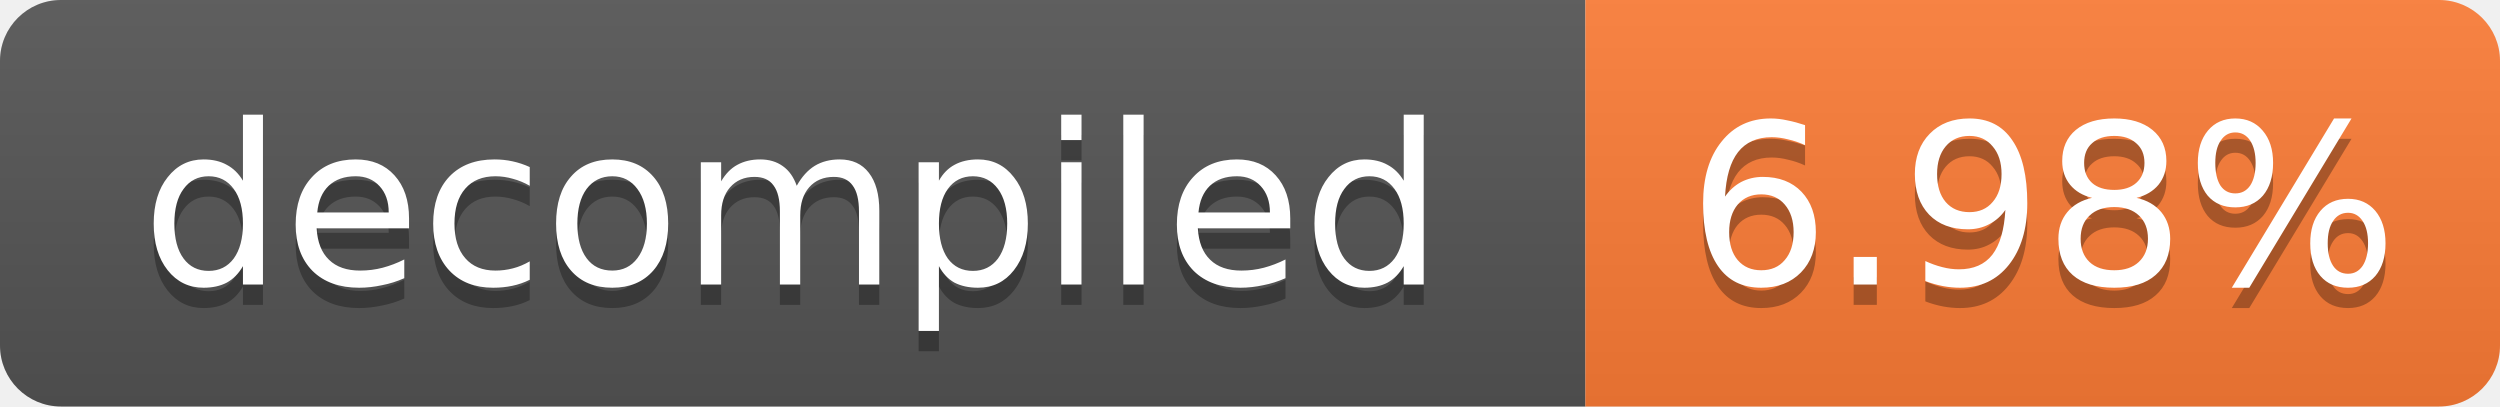
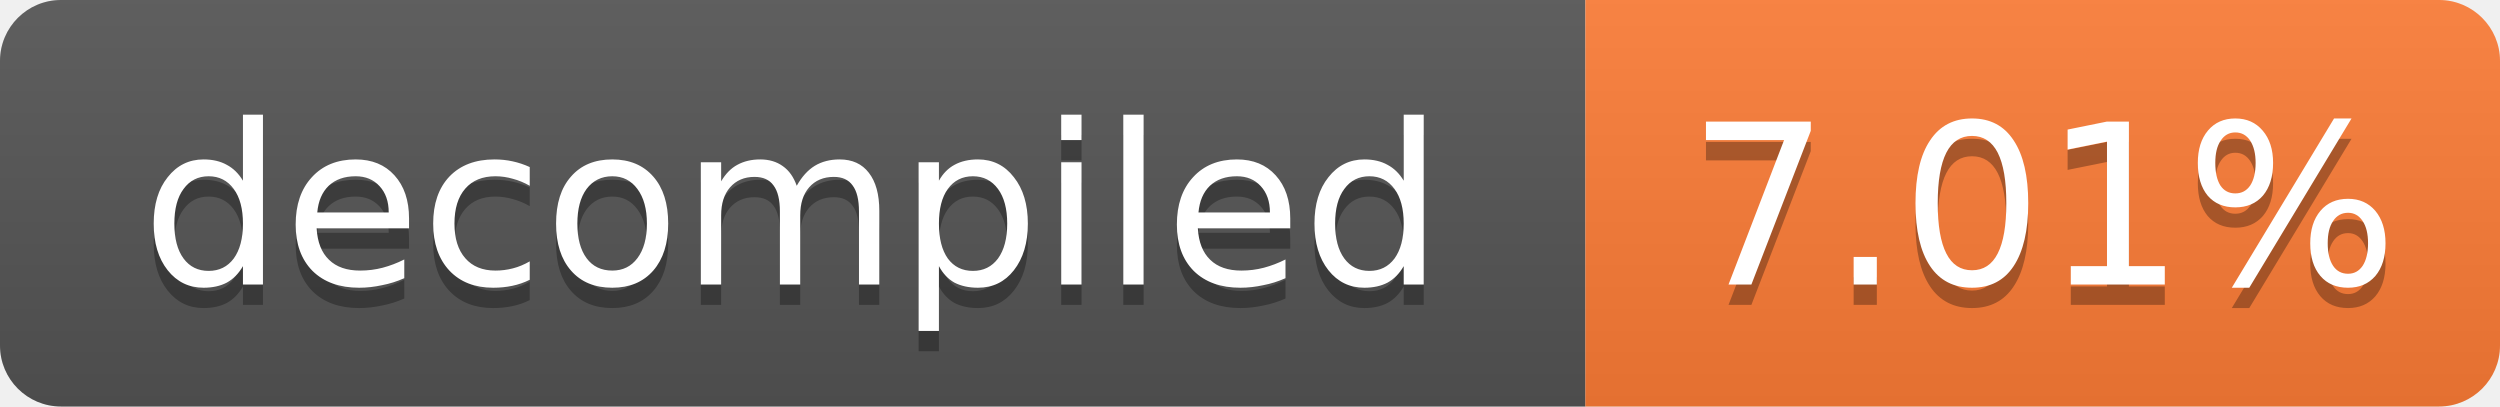
- <svg xmlns="http://www.w3.org/2000/svg" width="123" height="20" role="img" aria-label="decompiled: 6.98%">
+ <svg xmlns="http://www.w3.org/2000/svg" width="123" height="20" role="img" aria-label="decompiled: 7.01%">
  <linearGradient id="s" x2="0" y2="100%">
    <stop offset="0" stop-color="#bbb" stop-opacity=".1" />
    <stop offset="1" stop-opacity=".1" />
  </linearGradient>
  <clipPath id="r">
    <rect width="123" height="20" rx="3" fill="#fff" />
  </clipPath>
  <g clip-path="url(#r)">
    <rect width="78" height="20" fill="#555" />
    <rect x="78" width="45" height="20" fill="#fe7d37" />
    <rect width="123" height="20" fill="url(#s)" />
  </g>
  <g fill="#fff" text-anchor="middle" font-family="Verdana,Geneva,DejaVu Sans,sans-serif" font-size="11">
    <text x="39.0" y="15" fill="#010101" fill-opacity=".3">decompiled</text>
    <text x="39.0" y="14">decompiled</text>
-     <text x="100.5" y="15" fill="#010101" fill-opacity=".3">6.98%</text>
-     <text x="100.5" y="14">6.98%</text>
+     <text x="100.5" y="15" fill="#010101" fill-opacity=".3">7.01%</text>
+     <text x="100.5" y="14">7.01%</text>
  </g>
</svg>
